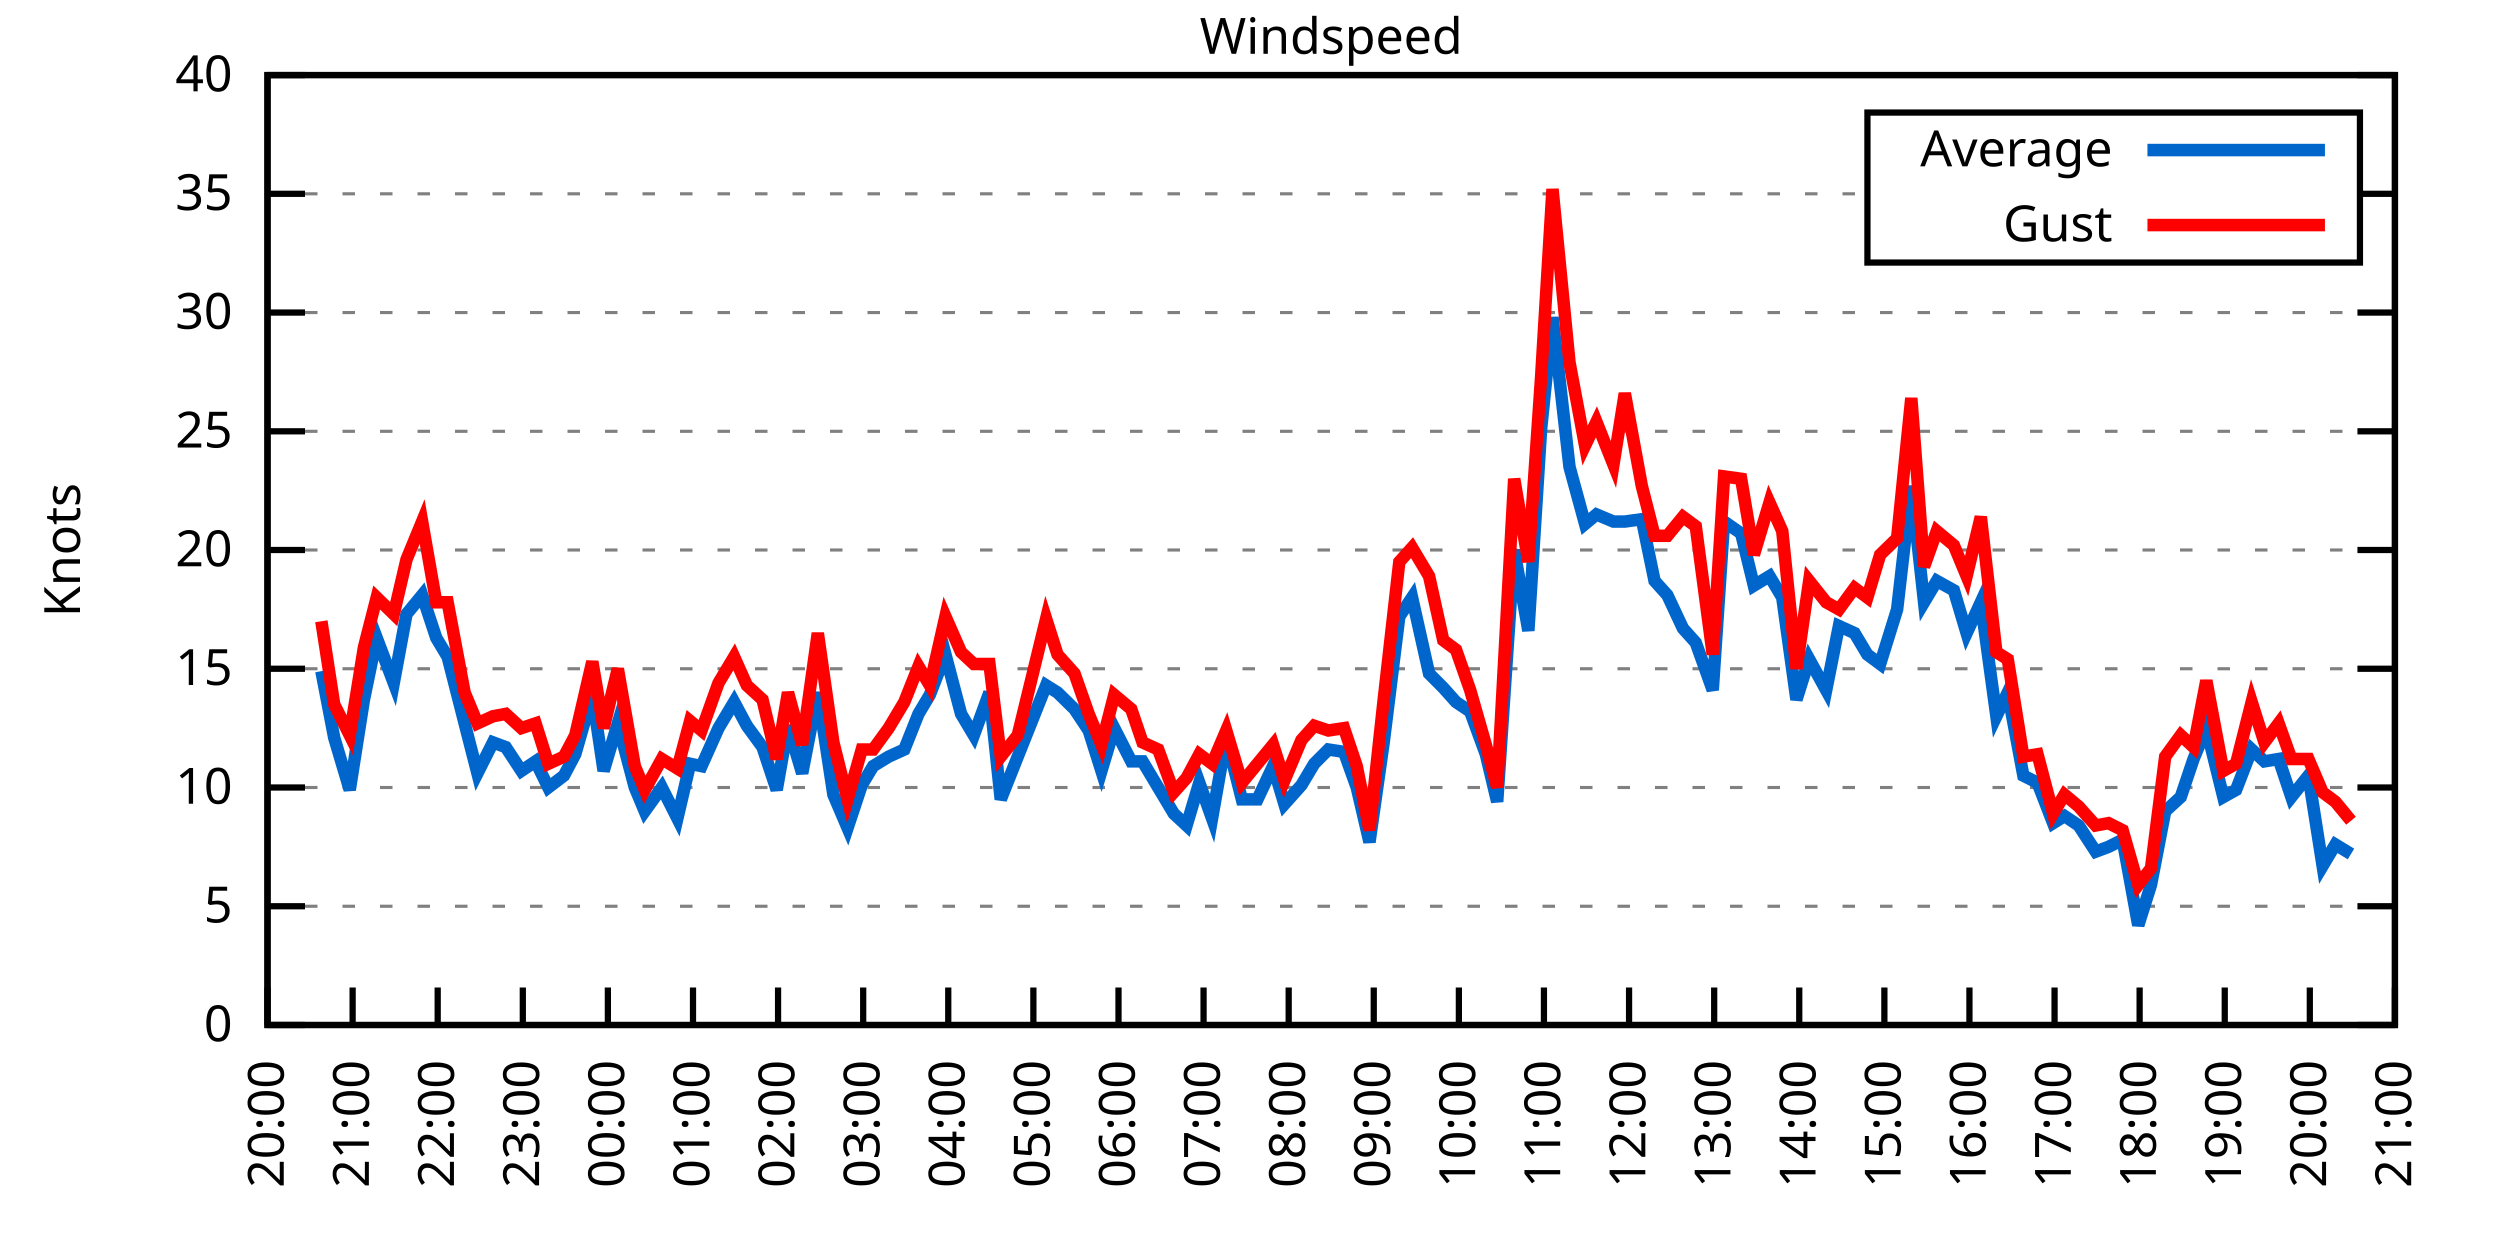
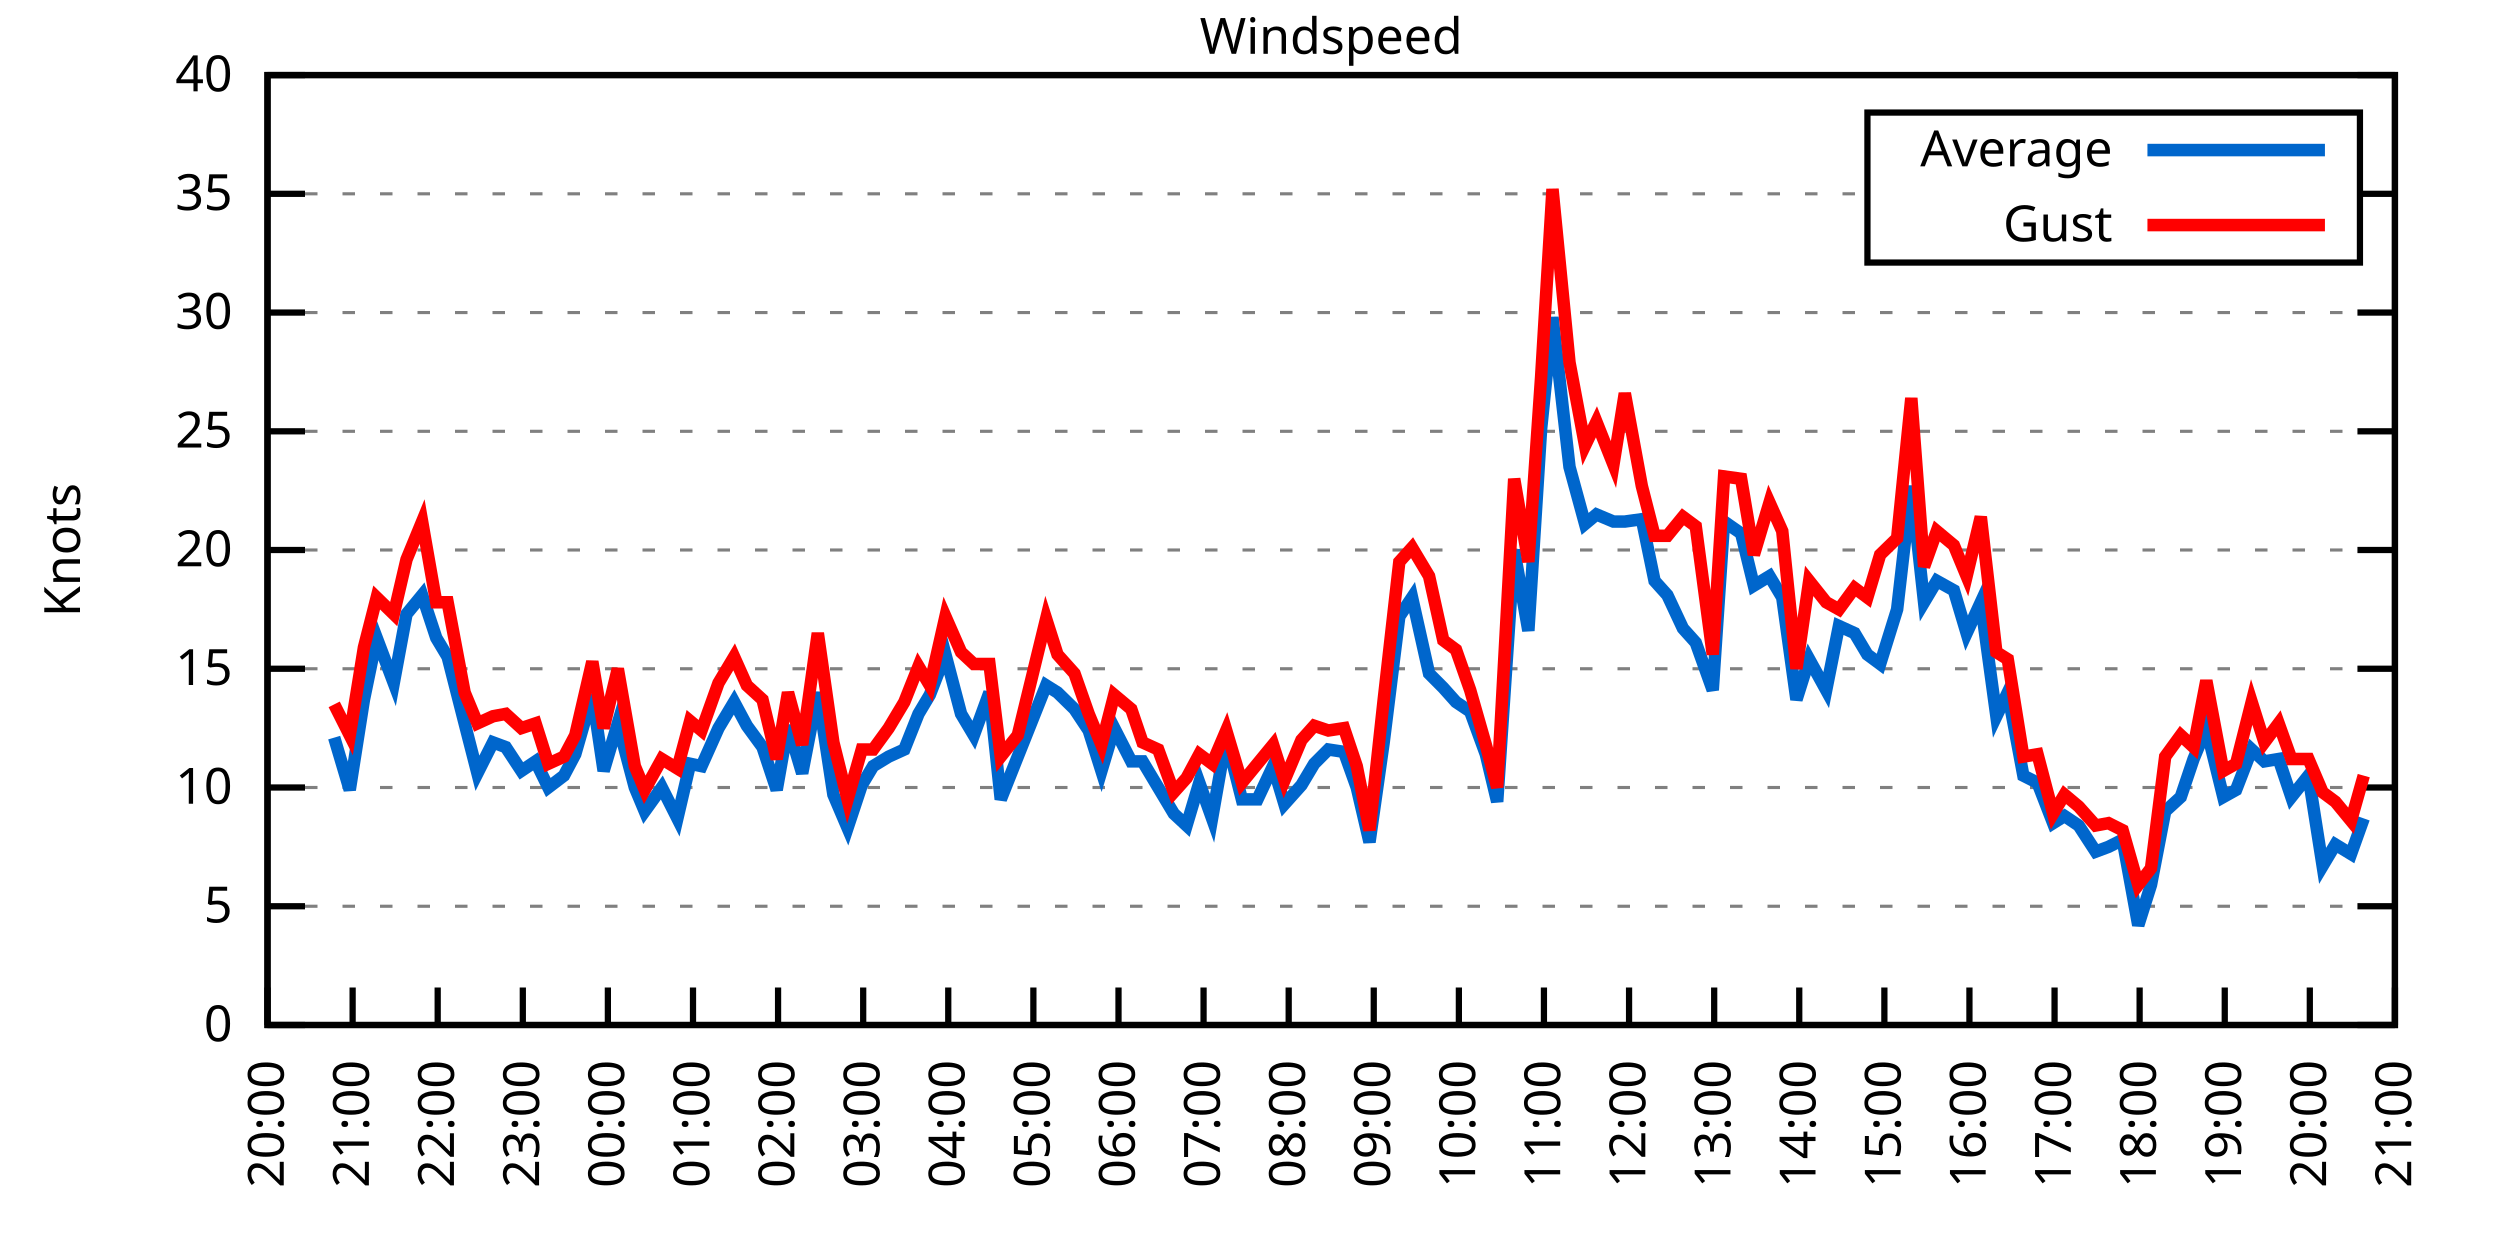
<svg xmlns="http://www.w3.org/2000/svg" xmlns:xlink="http://www.w3.org/1999/xlink" width="400" height="200" viewBox="0 0 400 200">
  <g id="gnuplot_canvas">
    <rect x="0" y="0" width="400" height="200" fill="none" />
    <defs>
      <circle id="gpDot" r="0.5" stroke-width="0.5" stroke="currentColor" />
      <path id="gpPt0" stroke-width="0.333" stroke="currentColor" d="M-1,0 h2 M0,-1 v2" />
      <path id="gpPt1" stroke-width="0.333" stroke="currentColor" d="M-1,-1 L1,1 M1,-1 L-1,1" />
      <path id="gpPt2" stroke-width="0.333" stroke="currentColor" d="M-1,0 L1,0 M0,-1 L0,1 M-1,-1 L1,1 M-1,1 L1,-1" />
      <rect id="gpPt3" stroke-width="0.333" stroke="currentColor" x="-1" y="-1" width="2" height="2" />
      <rect id="gpPt4" stroke-width="0.333" stroke="currentColor" fill="currentColor" x="-1" y="-1" width="2" height="2" />
      <circle id="gpPt5" stroke-width="0.333" stroke="currentColor" cx="0" cy="0" r="1" />
      <use xlink:href="#gpPt5" id="gpPt6" fill="currentColor" stroke="none" />
      <path id="gpPt7" stroke-width="0.333" stroke="currentColor" d="M0,-1.33 L-1.33,0.67 L1.33,0.67 z" />
      <use xlink:href="#gpPt7" id="gpPt8" fill="currentColor" stroke="none" />
      <use xlink:href="#gpPt7" id="gpPt9" stroke="currentColor" transform="rotate(180)" />
      <use xlink:href="#gpPt9" id="gpPt10" fill="currentColor" stroke="none" />
      <use xlink:href="#gpPt3" id="gpPt11" stroke="currentColor" transform="rotate(45)" />
      <use xlink:href="#gpPt11" id="gpPt12" fill="currentColor" stroke="none" />
      <path id="gpPt13" stroke-width="0.333" stroke="currentColor" d="M0,1.330 L1.265,0.411 L0.782,-1.067 L-0.782,-1.076 L-1.265,0.411 z" />
      <use xlink:href="#gpPt13" id="gpPt14" fill="currentColor" stroke="none" />
      <filter id="textbox" filterUnits="objectBoundingBox" x="0" y="0" height="1" width="1">
        <feFlood flood-color="white" flood-opacity="1" result="bgnd" />
        <feComposite in="SourceGraphic" in2="bgnd" operator="atop" />
      </filter>
      <filter id="greybox" filterUnits="objectBoundingBox" x="0" y="0" height="1" width="1">
        <feFlood flood-color="lightgrey" flood-opacity="1" result="grey" />
        <feComposite in="SourceGraphic" in2="grey" operator="atop" />
      </filter>
    </defs>
    <g fill="none" color="white" stroke="currentColor" stroke-width="1.00" stroke-linecap="butt" stroke-linejoin="miter">
</g>
    <g fill="none" color="black" stroke="currentColor" stroke-width="1.00" stroke-linecap="butt" stroke-linejoin="miter">
      <g stroke="none" shape-rendering="crispEdges">
        <polygon fill="rgb(255, 255, 255)" points="42.80,164.00 383.18,164.00 383.18,12.02 42.80,12.02 " />
      </g>
    </g>
    <g fill="none" color="black" stroke="currentColor" stroke-width="1.00" stroke-linecap="butt" stroke-linejoin="miter">
</g>
    <g fill="none" color="black" stroke="black" stroke-width="0.50" stroke-linecap="butt" stroke-linejoin="miter">
</g>
    <g fill="none" color="gray" stroke="currentColor" stroke-width="0.50" stroke-linecap="butt" stroke-linejoin="miter">
      <path stroke="gray" stroke-dasharray="2,4" class="gridline" d="M42.80,164.00 L383.19,164.00  " />
    </g>
    <g fill="none" color="gray" stroke="gray" stroke-width="1.00" stroke-linecap="butt" stroke-linejoin="miter">
</g>
    <g fill="none" color="black" stroke="currentColor" stroke-width="1.00" stroke-linecap="butt" stroke-linejoin="miter">
      <path stroke="black" d="M42.80,164.00 L48.80,164.00 M383.19,164.00 L377.19,164.00  " />
      <g transform="translate(37.20,166.60)" stroke="none" fill="black" font-family="Sans" font-size="8.00" text-anchor="end">
        <text>
          <tspan font-family="Sans"> 0</tspan>
        </text>
      </g>
    </g>
    <g fill="none" color="black" stroke="currentColor" stroke-width="1.00" stroke-linecap="butt" stroke-linejoin="miter">
</g>
    <g fill="none" color="black" stroke="black" stroke-width="0.50" stroke-linecap="butt" stroke-linejoin="miter">
</g>
    <g fill="none" color="gray" stroke="currentColor" stroke-width="0.50" stroke-linecap="butt" stroke-linejoin="miter">
      <path stroke="gray" stroke-dasharray="2,4" class="gridline" d="M42.80,145.00 L383.19,145.00  " />
    </g>
    <g fill="none" color="gray" stroke="gray" stroke-width="1.00" stroke-linecap="butt" stroke-linejoin="miter">
</g>
    <g fill="none" color="black" stroke="currentColor" stroke-width="1.00" stroke-linecap="butt" stroke-linejoin="miter">
      <path stroke="black" d="M42.80,145.00 L48.80,145.00 M383.19,145.00 L377.19,145.00  " />
      <g transform="translate(37.20,147.60)" stroke="none" fill="black" font-family="Sans" font-size="8.00" text-anchor="end">
        <text>
          <tspan font-family="Sans"> 5</tspan>
        </text>
      </g>
    </g>
    <g fill="none" color="black" stroke="currentColor" stroke-width="1.00" stroke-linecap="butt" stroke-linejoin="miter">
</g>
    <g fill="none" color="black" stroke="black" stroke-width="0.50" stroke-linecap="butt" stroke-linejoin="miter">
</g>
    <g fill="none" color="gray" stroke="currentColor" stroke-width="0.50" stroke-linecap="butt" stroke-linejoin="miter">
      <path stroke="gray" stroke-dasharray="2,4" class="gridline" d="M42.80,126.00 L383.19,126.00  " />
    </g>
    <g fill="none" color="gray" stroke="gray" stroke-width="1.00" stroke-linecap="butt" stroke-linejoin="miter">
</g>
    <g fill="none" color="black" stroke="currentColor" stroke-width="1.00" stroke-linecap="butt" stroke-linejoin="miter">
      <path stroke="black" d="M42.80,126.00 L48.80,126.00 M383.19,126.00 L377.19,126.00  " />
      <g transform="translate(37.20,128.60)" stroke="none" fill="black" font-family="Sans" font-size="8.00" text-anchor="end">
        <text>
          <tspan font-family="Sans"> 10</tspan>
        </text>
      </g>
    </g>
    <g fill="none" color="black" stroke="currentColor" stroke-width="1.00" stroke-linecap="butt" stroke-linejoin="miter">
</g>
    <g fill="none" color="black" stroke="black" stroke-width="0.50" stroke-linecap="butt" stroke-linejoin="miter">
</g>
    <g fill="none" color="gray" stroke="currentColor" stroke-width="0.50" stroke-linecap="butt" stroke-linejoin="miter">
      <path stroke="gray" stroke-dasharray="2,4" class="gridline" d="M42.80,107.00 L383.19,107.00  " />
    </g>
    <g fill="none" color="gray" stroke="gray" stroke-width="1.00" stroke-linecap="butt" stroke-linejoin="miter">
</g>
    <g fill="none" color="black" stroke="currentColor" stroke-width="1.00" stroke-linecap="butt" stroke-linejoin="miter">
      <path stroke="black" d="M42.80,107.00 L48.80,107.00 M383.19,107.00 L377.19,107.00  " />
      <g transform="translate(37.20,109.60)" stroke="none" fill="black" font-family="Sans" font-size="8.00" text-anchor="end">
        <text>
          <tspan font-family="Sans"> 15</tspan>
        </text>
      </g>
    </g>
    <g fill="none" color="black" stroke="currentColor" stroke-width="1.00" stroke-linecap="butt" stroke-linejoin="miter">
</g>
    <g fill="none" color="black" stroke="black" stroke-width="0.50" stroke-linecap="butt" stroke-linejoin="miter">
</g>
    <g fill="none" color="gray" stroke="currentColor" stroke-width="0.50" stroke-linecap="butt" stroke-linejoin="miter">
      <path stroke="gray" stroke-dasharray="2,4" class="gridline" d="M42.80,88.00 L383.19,88.00  " />
    </g>
    <g fill="none" color="gray" stroke="gray" stroke-width="1.00" stroke-linecap="butt" stroke-linejoin="miter">
</g>
    <g fill="none" color="black" stroke="currentColor" stroke-width="1.00" stroke-linecap="butt" stroke-linejoin="miter">
      <path stroke="black" d="M42.80,88.00 L48.80,88.00 M383.19,88.00 L377.19,88.00  " />
      <g transform="translate(37.20,90.60)" stroke="none" fill="black" font-family="Sans" font-size="8.00" text-anchor="end">
        <text>
          <tspan font-family="Sans"> 20</tspan>
        </text>
      </g>
    </g>
    <g fill="none" color="black" stroke="currentColor" stroke-width="1.00" stroke-linecap="butt" stroke-linejoin="miter">
</g>
    <g fill="none" color="black" stroke="black" stroke-width="0.50" stroke-linecap="butt" stroke-linejoin="miter">
</g>
    <g fill="none" color="gray" stroke="currentColor" stroke-width="0.50" stroke-linecap="butt" stroke-linejoin="miter">
      <path stroke="gray" stroke-dasharray="2,4" class="gridline" d="M42.80,69.01 L383.19,69.01  " />
    </g>
    <g fill="none" color="gray" stroke="gray" stroke-width="1.00" stroke-linecap="butt" stroke-linejoin="miter">
</g>
    <g fill="none" color="black" stroke="currentColor" stroke-width="1.00" stroke-linecap="butt" stroke-linejoin="miter">
      <path stroke="black" d="M42.80,69.01 L48.80,69.01 M383.19,69.01 L377.19,69.01  " />
      <g transform="translate(37.20,71.61)" stroke="none" fill="black" font-family="Sans" font-size="8.00" text-anchor="end">
        <text>
          <tspan font-family="Sans"> 25</tspan>
        </text>
      </g>
    </g>
    <g fill="none" color="black" stroke="currentColor" stroke-width="1.00" stroke-linecap="butt" stroke-linejoin="miter">
</g>
    <g fill="none" color="black" stroke="black" stroke-width="0.50" stroke-linecap="butt" stroke-linejoin="miter">
</g>
    <g fill="none" color="gray" stroke="currentColor" stroke-width="0.50" stroke-linecap="butt" stroke-linejoin="miter">
      <path stroke="gray" stroke-dasharray="2,4" class="gridline" d="M42.80,50.01 L383.19,50.01  " />
    </g>
    <g fill="none" color="gray" stroke="gray" stroke-width="1.00" stroke-linecap="butt" stroke-linejoin="miter">
</g>
    <g fill="none" color="black" stroke="currentColor" stroke-width="1.00" stroke-linecap="butt" stroke-linejoin="miter">
      <path stroke="black" d="M42.80,50.01 L48.80,50.01 M383.19,50.01 L377.19,50.01  " />
      <g transform="translate(37.20,52.61)" stroke="none" fill="black" font-family="Sans" font-size="8.00" text-anchor="end">
        <text>
          <tspan font-family="Sans"> 30</tspan>
        </text>
      </g>
    </g>
    <g fill="none" color="black" stroke="currentColor" stroke-width="1.00" stroke-linecap="butt" stroke-linejoin="miter">
</g>
    <g fill="none" color="black" stroke="black" stroke-width="0.50" stroke-linecap="butt" stroke-linejoin="miter">
</g>
    <g fill="none" color="gray" stroke="currentColor" stroke-width="0.50" stroke-linecap="butt" stroke-linejoin="miter">
      <path stroke="gray" stroke-dasharray="2,4" class="gridline" d="M42.80,31.01 L298.79,31.01 M377.59,31.01 L383.19,31.01  " />
    </g>
    <g fill="none" color="gray" stroke="gray" stroke-width="1.00" stroke-linecap="butt" stroke-linejoin="miter">
</g>
    <g fill="none" color="black" stroke="currentColor" stroke-width="1.00" stroke-linecap="butt" stroke-linejoin="miter">
      <path stroke="black" d="M42.80,31.01 L48.80,31.01 M383.19,31.01 L377.19,31.01  " />
      <g transform="translate(37.20,33.61)" stroke="none" fill="black" font-family="Sans" font-size="8.00" text-anchor="end">
        <text>
          <tspan font-family="Sans"> 35</tspan>
        </text>
      </g>
    </g>
    <g fill="none" color="black" stroke="currentColor" stroke-width="1.00" stroke-linecap="butt" stroke-linejoin="miter">
</g>
    <g fill="none" color="black" stroke="black" stroke-width="0.50" stroke-linecap="butt" stroke-linejoin="miter">
</g>
    <g fill="none" color="gray" stroke="currentColor" stroke-width="0.50" stroke-linecap="butt" stroke-linejoin="miter">
      <path stroke="gray" stroke-dasharray="2,4" class="gridline" d="M42.80,12.01 L383.19,12.01  " />
    </g>
    <g fill="none" color="gray" stroke="gray" stroke-width="1.00" stroke-linecap="butt" stroke-linejoin="miter">
</g>
    <g fill="none" color="black" stroke="currentColor" stroke-width="1.00" stroke-linecap="butt" stroke-linejoin="miter">
      <path stroke="black" d="M42.80,12.01 L48.80,12.01 M383.19,12.01 L377.19,12.01  " />
      <g transform="translate(37.20,14.61)" stroke="none" fill="black" font-family="Sans" font-size="8.00" text-anchor="end">
        <text>
          <tspan font-family="Sans"> 40</tspan>
        </text>
      </g>
    </g>
    <g fill="none" color="black" stroke="currentColor" stroke-width="1.00" stroke-linecap="butt" stroke-linejoin="miter">
      <path stroke="black" d="M42.80,164.00 L42.80,158.00  " />
      <g transform="translate(45.40,169.60) rotate(270.00)" stroke="none" fill="black" font-family="Sans" font-size="8.00" text-anchor="end">
        <text>
          <tspan font-family="Sans">20:00</tspan>
        </text>
      </g>
    </g>
    <g fill="none" color="black" stroke="currentColor" stroke-width="1.00" stroke-linecap="butt" stroke-linejoin="miter">
      <path stroke="black" d="M56.42,164.00 L56.42,158.00  " />
      <g transform="translate(59.02,169.60) rotate(270.00)" stroke="none" fill="black" font-family="Sans" font-size="8.00" text-anchor="end">
        <text>
          <tspan font-family="Sans">21:00</tspan>
        </text>
      </g>
    </g>
    <g fill="none" color="black" stroke="currentColor" stroke-width="1.00" stroke-linecap="butt" stroke-linejoin="miter">
      <path stroke="black" d="M70.03,164.00 L70.03,158.00  " />
      <g transform="translate(72.63,169.60) rotate(270.00)" stroke="none" fill="black" font-family="Sans" font-size="8.00" text-anchor="end">
        <text>
          <tspan font-family="Sans">22:00</tspan>
        </text>
      </g>
    </g>
    <g fill="none" color="black" stroke="currentColor" stroke-width="1.00" stroke-linecap="butt" stroke-linejoin="miter">
      <path stroke="black" d="M83.65,164.00 L83.65,158.00  " />
      <g transform="translate(86.25,169.60) rotate(270.00)" stroke="none" fill="black" font-family="Sans" font-size="8.00" text-anchor="end">
        <text>
          <tspan font-family="Sans">23:00</tspan>
        </text>
      </g>
    </g>
    <g fill="none" color="black" stroke="currentColor" stroke-width="1.00" stroke-linecap="butt" stroke-linejoin="miter">
      <path stroke="black" d="M97.26,164.00 L97.26,158.00  " />
      <g transform="translate(99.86,169.60) rotate(270.00)" stroke="none" fill="black" font-family="Sans" font-size="8.00" text-anchor="end">
        <text>
          <tspan font-family="Sans">00:00</tspan>
        </text>
      </g>
    </g>
    <g fill="none" color="black" stroke="currentColor" stroke-width="1.00" stroke-linecap="butt" stroke-linejoin="miter">
      <path stroke="black" d="M110.88,164.00 L110.88,158.00  " />
      <g transform="translate(113.48,169.60) rotate(270.00)" stroke="none" fill="black" font-family="Sans" font-size="8.00" text-anchor="end">
        <text>
          <tspan font-family="Sans">01:00</tspan>
        </text>
      </g>
    </g>
    <g fill="none" color="black" stroke="currentColor" stroke-width="1.00" stroke-linecap="butt" stroke-linejoin="miter">
      <path stroke="black" d="M124.49,164.00 L124.49,158.00  " />
      <g transform="translate(127.09,169.60) rotate(270.00)" stroke="none" fill="black" font-family="Sans" font-size="8.00" text-anchor="end">
        <text>
          <tspan font-family="Sans">02:00</tspan>
        </text>
      </g>
    </g>
    <g fill="none" color="black" stroke="currentColor" stroke-width="1.00" stroke-linecap="butt" stroke-linejoin="miter">
      <path stroke="black" d="M138.11,164.00 L138.11,158.00  " />
      <g transform="translate(140.71,169.60) rotate(270.00)" stroke="none" fill="black" font-family="Sans" font-size="8.00" text-anchor="end">
        <text>
          <tspan font-family="Sans">03:00</tspan>
        </text>
      </g>
    </g>
    <g fill="none" color="black" stroke="currentColor" stroke-width="1.00" stroke-linecap="butt" stroke-linejoin="miter">
      <path stroke="black" d="M151.72,164.00 L151.72,158.00  " />
      <g transform="translate(154.32,169.60) rotate(270.00)" stroke="none" fill="black" font-family="Sans" font-size="8.00" text-anchor="end">
        <text>
          <tspan font-family="Sans">04:00</tspan>
        </text>
      </g>
    </g>
    <g fill="none" color="black" stroke="currentColor" stroke-width="1.00" stroke-linecap="butt" stroke-linejoin="miter">
      <path stroke="black" d="M165.34,164.00 L165.34,158.00  " />
      <g transform="translate(167.94,169.60) rotate(270.00)" stroke="none" fill="black" font-family="Sans" font-size="8.00" text-anchor="end">
        <text>
          <tspan font-family="Sans">05:00</tspan>
        </text>
      </g>
    </g>
    <g fill="none" color="black" stroke="currentColor" stroke-width="1.00" stroke-linecap="butt" stroke-linejoin="miter">
      <path stroke="black" d="M178.96,164.00 L178.96,158.00  " />
      <g transform="translate(181.56,169.60) rotate(270.00)" stroke="none" fill="black" font-family="Sans" font-size="8.00" text-anchor="end">
        <text>
          <tspan font-family="Sans">06:00</tspan>
        </text>
      </g>
    </g>
    <g fill="none" color="black" stroke="currentColor" stroke-width="1.00" stroke-linecap="butt" stroke-linejoin="miter">
      <path stroke="black" d="M192.57,164.00 L192.57,158.00  " />
      <g transform="translate(195.17,169.60) rotate(270.00)" stroke="none" fill="black" font-family="Sans" font-size="8.00" text-anchor="end">
        <text>
          <tspan font-family="Sans">07:00</tspan>
        </text>
      </g>
    </g>
    <g fill="none" color="black" stroke="currentColor" stroke-width="1.00" stroke-linecap="butt" stroke-linejoin="miter">
      <path stroke="black" d="M206.19,164.00 L206.19,158.00  " />
      <g transform="translate(208.79,169.60) rotate(270.00)" stroke="none" fill="black" font-family="Sans" font-size="8.00" text-anchor="end">
        <text>
          <tspan font-family="Sans">08:00</tspan>
        </text>
      </g>
    </g>
    <g fill="none" color="black" stroke="currentColor" stroke-width="1.00" stroke-linecap="butt" stroke-linejoin="miter">
      <path stroke="black" d="M219.80,164.00 L219.80,158.00  " />
      <g transform="translate(222.40,169.60) rotate(270.00)" stroke="none" fill="black" font-family="Sans" font-size="8.00" text-anchor="end">
        <text>
          <tspan font-family="Sans">09:00</tspan>
        </text>
      </g>
    </g>
    <g fill="none" color="black" stroke="currentColor" stroke-width="1.00" stroke-linecap="butt" stroke-linejoin="miter">
      <path stroke="black" d="M233.42,164.00 L233.42,158.00  " />
      <g transform="translate(236.02,169.60) rotate(270.00)" stroke="none" fill="black" font-family="Sans" font-size="8.00" text-anchor="end">
        <text>
          <tspan font-family="Sans">10:00</tspan>
        </text>
      </g>
    </g>
    <g fill="none" color="black" stroke="currentColor" stroke-width="1.00" stroke-linecap="butt" stroke-linejoin="miter">
      <path stroke="black" d="M247.03,164.00 L247.03,158.00  " />
      <g transform="translate(249.63,169.60) rotate(270.00)" stroke="none" fill="black" font-family="Sans" font-size="8.00" text-anchor="end">
        <text>
          <tspan font-family="Sans">11:00</tspan>
        </text>
      </g>
    </g>
    <g fill="none" color="black" stroke="currentColor" stroke-width="1.00" stroke-linecap="butt" stroke-linejoin="miter">
      <path stroke="black" d="M260.65,164.00 L260.65,158.00  " />
      <g transform="translate(263.25,169.60) rotate(270.00)" stroke="none" fill="black" font-family="Sans" font-size="8.00" text-anchor="end">
        <text>
          <tspan font-family="Sans">12:00</tspan>
        </text>
      </g>
    </g>
    <g fill="none" color="black" stroke="currentColor" stroke-width="1.00" stroke-linecap="butt" stroke-linejoin="miter">
      <path stroke="black" d="M274.27,164.00 L274.27,158.00  " />
      <g transform="translate(276.87,169.60) rotate(270.00)" stroke="none" fill="black" font-family="Sans" font-size="8.00" text-anchor="end">
        <text>
          <tspan font-family="Sans">13:00</tspan>
        </text>
      </g>
    </g>
    <g fill="none" color="black" stroke="currentColor" stroke-width="1.00" stroke-linecap="butt" stroke-linejoin="miter">
      <path stroke="black" d="M287.88,164.00 L287.88,158.00  " />
      <g transform="translate(290.48,169.60) rotate(270.00)" stroke="none" fill="black" font-family="Sans" font-size="8.00" text-anchor="end">
        <text>
          <tspan font-family="Sans">14:00</tspan>
        </text>
      </g>
    </g>
    <g fill="none" color="black" stroke="currentColor" stroke-width="1.00" stroke-linecap="butt" stroke-linejoin="miter">
      <path stroke="black" d="M301.50,164.00 L301.50,158.00  " />
      <g transform="translate(304.10,169.60) rotate(270.00)" stroke="none" fill="black" font-family="Sans" font-size="8.00" text-anchor="end">
        <text>
          <tspan font-family="Sans">15:00</tspan>
        </text>
      </g>
    </g>
    <g fill="none" color="black" stroke="currentColor" stroke-width="1.00" stroke-linecap="butt" stroke-linejoin="miter">
      <path stroke="black" d="M315.11,164.00 L315.11,158.00  " />
      <g transform="translate(317.71,169.60) rotate(270.00)" stroke="none" fill="black" font-family="Sans" font-size="8.00" text-anchor="end">
        <text>
          <tspan font-family="Sans">16:00</tspan>
        </text>
      </g>
    </g>
    <g fill="none" color="black" stroke="currentColor" stroke-width="1.00" stroke-linecap="butt" stroke-linejoin="miter">
      <path stroke="black" d="M328.73,164.00 L328.73,158.00  " />
      <g transform="translate(331.33,169.60) rotate(270.00)" stroke="none" fill="black" font-family="Sans" font-size="8.00" text-anchor="end">
        <text>
          <tspan font-family="Sans">17:00</tspan>
        </text>
      </g>
    </g>
    <g fill="none" color="black" stroke="currentColor" stroke-width="1.00" stroke-linecap="butt" stroke-linejoin="miter">
      <path stroke="black" d="M342.34,164.00 L342.34,158.00  " />
      <g transform="translate(344.94,169.60) rotate(270.00)" stroke="none" fill="black" font-family="Sans" font-size="8.00" text-anchor="end">
        <text>
          <tspan font-family="Sans">18:00</tspan>
        </text>
      </g>
    </g>
    <g fill="none" color="black" stroke="currentColor" stroke-width="1.00" stroke-linecap="butt" stroke-linejoin="miter">
      <path stroke="black" d="M355.96,164.00 L355.96,158.00  " />
      <g transform="translate(358.56,169.60) rotate(270.00)" stroke="none" fill="black" font-family="Sans" font-size="8.00" text-anchor="end">
        <text>
          <tspan font-family="Sans">19:00</tspan>
        </text>
      </g>
    </g>
    <g fill="none" color="black" stroke="currentColor" stroke-width="1.00" stroke-linecap="butt" stroke-linejoin="miter">
      <path stroke="black" d="M369.57,164.00 L369.57,158.00  " />
      <g transform="translate(372.17,169.60) rotate(270.00)" stroke="none" fill="black" font-family="Sans" font-size="8.00" text-anchor="end">
        <text>
          <tspan font-family="Sans">20:00</tspan>
        </text>
      </g>
    </g>
    <g fill="none" color="black" stroke="currentColor" stroke-width="1.00" stroke-linecap="butt" stroke-linejoin="miter">
      <path stroke="black" d="M383.19,164.00 L383.19,158.00  " />
      <g transform="translate(385.79,169.60) rotate(270.00)" stroke="none" fill="black" font-family="Sans" font-size="8.00" text-anchor="end">
        <text>
          <tspan font-family="Sans">21:00</tspan>
        </text>
      </g>
    </g>
    <g fill="none" color="black" stroke="currentColor" stroke-width="1.00" stroke-linecap="butt" stroke-linejoin="miter">
</g>
    <g fill="none" color="black" stroke="currentColor" stroke-width="1.00" stroke-linecap="butt" stroke-linejoin="miter">
      <path stroke="black" d="M42.80,12.01 L42.80,164.00 L383.19,164.00 L383.19,12.01 L42.80,12.01 Z  " />
    </g>
    <g fill="none" color="black" stroke="currentColor" stroke-width="1.00" stroke-linecap="butt" stroke-linejoin="miter">
</g>
    <g fill="none" color="black" stroke="currentColor" stroke-width="1.00" stroke-linecap="butt" stroke-linejoin="miter">
      <path stroke="black" d="M298.79,42.01 L298.79,18.01 L377.59,18.01 L377.59,42.01 L298.79,42.01 Z  " />
    </g>
    <g id="Windspeed_plot_1">
      <g fill="none" color="white" stroke="black" stroke-width="2.00" stroke-linecap="butt" stroke-linejoin="miter">
</g>
      <g fill="none" color="black" stroke="currentColor" stroke-width="2.00" stroke-linecap="butt" stroke-linejoin="miter">
        <g transform="translate(337.99,26.61)" stroke="none" fill="black" font-family="Sans" font-size="8.00" text-anchor="end">
          <text>
            <tspan font-family="Sans">Average</tspan>
          </text>
        </g>
      </g>
      <g fill="none" color="black" stroke="currentColor" stroke-width="2.00" stroke-linecap="butt" stroke-linejoin="miter">
-         <path stroke="rgb(  0, 102, 204)" d="M343.59,24.01 L371.99,24.01 M51.42,107.38 L53.47,118.02 L55.96,126.38 L58.23,111.94 L60.27,102.06 L63.00,109.28   L65.04,98.26 L67.54,95.22 L69.80,102.06 L71.62,105.10 L74.34,115.74 L76.39,123.72 L78.88,118.78 L80.92,119.54   L83.42,123.34 L85.69,121.82 L87.73,126.00 L90.23,124.10 L92.04,120.68 L94.77,111.18 L96.58,123.34 L98.85,115.74   L101.57,126.00 L103.16,129.80 L105.89,126.00 L108.38,130.94 L110.42,122.20 L112.24,122.58 L114.96,116.50 L117.46,112.32   L119.50,116.12 L122.00,119.54 L124.27,126.38 L126.08,116.12 L128.35,123.72 L130.85,110.80 L133.34,127.14 L135.61,132.46   L137.88,125.62 L139.70,122.58 L142.19,121.06 L144.69,119.92 L146.96,114.22 L148.77,111.18 L151.27,104.72 L153.77,114.22   L155.81,117.64 L158.31,110.80 L160.12,127.90 L162.84,121.06 L167.38,109.66 L169.20,110.80 L171.92,113.46 L174.19,116.88   L176.23,123.34 L178.28,116.50 L181.00,121.82 L182.81,121.82 L185.31,126.00 L187.81,130.18 L189.85,132.08 L191.89,125.24   L193.93,130.94 L196.20,118.02 L198.70,127.90 L201.19,127.90 L203.69,122.58 L205.51,128.66 L208.23,125.62 L210.27,122.20   L212.54,119.92 L215.04,120.30 L217.08,126.00 L219.12,134.74 L221.39,118.78 L223.89,98.64 L225.93,95.60 L228.65,107.76   L230.92,110.04 L232.96,112.32 L235.23,113.84 L237.73,120.68 L239.55,128.28 L242.27,88.00 L244.54,100.92 L246.58,68.63   L248.40,50.77 L251.12,74.71 L253.61,83.83 L255.43,82.31 L258.15,83.45 L259.97,83.45 L262.69,83.07 L264.73,92.94   L266.78,95.22 L269.27,100.54 L271.32,102.82 L274.04,110.42 L275.85,83.45 L278.58,85.35 L280.62,93.70 L283.12,92.18   L285.16,95.60 L287.43,111.94 L289.47,105.48 L292.19,110.42 L294.23,100.16 L296.73,101.30 L298.77,104.72 L300.82,106.24   L303.54,97.50 L305.81,77.75 L307.85,96.36 L309.89,92.94 L312.62,94.46 L314.66,101.30 L316.93,96.36 L319.42,114.60   L321.24,110.80 L323.74,124.10 L326.00,125.24 L328.50,131.70 L330.32,130.56 L332.59,132.08 L335.31,136.26 L337.35,135.50   L339.62,134.36 L342.12,148.04 L344.16,141.58 L346.43,129.80 L348.92,127.52 L350.97,121.44 L353.01,116.50 L355.73,127.52   L357.77,126.38 L360.27,119.92 L362.31,121.82 L364.58,121.44 L366.62,127.52 L369.35,124.10 L371.62,138.54 L373.66,135.12   L376.16,136.64  " />
+         <path stroke="rgb(  0, 102, 204)" d="M343.59,24.01 L371.99,24.01 M53.47,118.02 L55.96,126.38 L58.23,111.94 L60.27,102.06 L63.00,109.28 L65.04,98.26   L67.54,95.22 L69.80,102.06 L71.62,105.10 L74.34,115.74 L76.39,123.72 L78.88,118.78 L80.92,119.54 L83.42,123.34   L85.69,121.82 L87.73,126.00 L90.23,124.10 L92.04,120.68 L94.77,111.18 L96.58,123.34 L98.85,115.74 L101.57,126.00   L103.16,129.80 L105.89,126.00 L108.38,130.94 L110.42,122.20 L112.24,122.58 L114.96,116.50 L117.46,112.32 L119.50,116.12   L122.00,119.54 L124.27,126.38 L126.08,116.12 L128.35,123.72 L130.85,110.80 L133.34,127.14 L135.61,132.46 L137.88,125.62   L139.70,122.58 L142.19,121.06 L144.69,119.92 L146.96,114.22 L148.77,111.18 L151.27,104.72 L153.77,114.22 L155.81,117.64   L158.31,110.80 L160.12,127.90 L162.84,121.06 L167.38,109.66 L169.20,110.80 L171.92,113.46 L174.19,116.88 L176.23,123.34   L178.28,116.50 L181.00,121.82 L182.81,121.82 L185.31,126.00 L187.81,130.18 L189.85,132.08 L191.89,125.24 L193.93,130.94   L196.20,118.02 L198.70,127.90 L201.19,127.90 L203.69,122.58 L205.51,128.66 L208.23,125.62 L210.27,122.20 L212.54,119.92   L215.04,120.30 L217.08,126.00 L219.12,134.74 L221.39,118.78 L223.89,98.64 L225.93,95.60 L228.65,107.76 L230.92,110.04   L232.96,112.32 L235.23,113.84 L237.73,120.68 L239.55,128.28 L242.27,88.00 L244.54,100.92 L246.58,68.63 L248.40,50.77   L251.12,74.71 L253.61,83.83 L255.43,82.31 L258.15,83.45 L259.97,83.45 L262.69,83.07 L264.73,92.94 L266.78,95.22   L269.27,100.54 L271.32,102.82 L274.04,110.42 L275.85,83.45 L278.58,85.35 L280.62,93.70 L283.12,92.18 L285.16,95.60   L287.43,111.94 L289.47,105.48 L292.19,110.42 L294.23,100.16 L296.73,101.30 L298.77,104.72 L300.82,106.24 L303.54,97.50   L305.81,77.75 L307.85,96.36 L309.89,92.94 L312.62,94.46 L314.66,101.30 L316.93,96.36 L319.42,114.60 L321.24,110.80   L323.74,124.10 L326.00,125.24 L328.50,131.70 L330.32,130.56 L332.59,132.08 L335.31,136.26 L337.35,135.50 L339.62,134.36   L342.12,148.04 L344.16,141.58 L346.43,129.80 L348.92,127.52 L350.97,121.44 L353.01,116.50 L355.73,127.52 L357.77,126.38   L360.27,119.92 L362.31,121.82 L364.58,121.44 L366.62,127.52 L369.35,124.10 L371.62,138.54 L373.66,135.12 L376.16,136.64   L378.20,130.94  " />
      </g>
    </g>
    <g id="Windspeed_plot_2">
      <g fill="none" color="black" stroke="currentColor" stroke-width="2.00" stroke-linecap="butt" stroke-linejoin="miter">
        <g transform="translate(337.99,38.61)" stroke="none" fill="black" font-family="Sans" font-size="8.00" text-anchor="end">
          <text>
            <tspan font-family="Sans">Gust</tspan>
          </text>
        </g>
      </g>
      <g fill="none" color="black" stroke="currentColor" stroke-width="2.00" stroke-linecap="butt" stroke-linejoin="miter">
-         <path stroke="rgb(255,   0,   0)" d="M343.59,36.01 L371.99,36.01 M51.42,99.40 L53.47,112.70 L55.96,117.64 L58.23,103.58 L60.27,95.60 L63.00,98.26   L65.04,89.52 L67.54,83.45 L69.80,96.36 L71.62,96.36 L74.34,110.80 L76.39,115.74 L78.88,114.60 L80.92,114.22   L83.42,116.50 L85.69,115.74 L87.73,122.20 L90.23,121.06 L92.04,117.64 L94.77,105.86 L96.58,116.50 L98.85,107.00   L101.57,122.58 L103.16,126.38 L105.89,121.44 L108.38,122.96 L110.42,115.36 L112.24,116.88 L114.96,109.28 L117.46,105.10   L119.50,109.66 L122.00,111.94 L124.27,121.44 L126.08,110.80 L128.35,119.16 L130.85,101.30 L133.34,118.78 L135.61,127.90   L137.88,119.92 L139.70,119.92 L142.19,116.50 L144.69,112.32 L146.96,106.62 L148.77,109.66 L151.27,98.64 L153.77,104.34   L155.81,106.24 L158.31,106.24 L160.12,121.06 L162.84,117.64 L167.38,99.02 L169.20,104.72 L171.92,107.76 L174.19,114.22   L176.23,119.16 L178.28,111.18 L181.00,113.46 L182.81,118.78 L185.31,119.92 L187.81,126.76 L189.85,124.48 L191.89,120.68   L193.93,122.20 L196.20,116.88 L198.70,125.24 L201.19,122.20 L203.69,119.16 L205.51,124.86 L208.23,118.40 L210.27,116.12   L212.54,116.88 L215.04,116.50 L217.08,122.58 L219.12,132.84 L221.39,111.94 L223.89,89.90 L225.93,87.63 L228.65,92.18   L230.92,102.44 L232.96,103.96 L235.23,110.42 L237.73,119.16 L239.55,126.00 L242.27,76.61 L244.54,89.90 L246.58,60.27   L248.40,30.25 L251.12,57.99 L253.61,71.29 L255.43,67.49 L258.15,74.33 L259.97,62.93 L262.69,77.75 L264.73,85.73   L266.78,85.73 L269.27,82.69 L271.32,84.21 L274.04,104.72 L275.85,76.23 L278.58,76.61 L280.62,88.76 L283.12,80.41   L285.16,84.97 L287.43,107.00 L289.47,92.94 L292.19,96.36 L294.23,97.50 L296.73,94.08 L298.77,95.60 L300.82,88.76   L303.54,86.11 L305.81,63.69 L307.85,90.66 L309.89,84.97 L312.62,87.25 L314.66,92.18 L316.93,82.69 L319.42,104.34   L321.24,105.48 L323.74,121.06 L326.00,120.68 L328.50,130.18 L330.32,127.14 L332.59,129.04 L335.31,132.08 L337.35,131.70   L339.62,132.84 L342.12,141.58 L344.16,138.92 L346.43,121.06 L348.92,117.64 L350.97,119.54 L353.01,108.90 L355.73,123.34   L357.77,122.20 L360.27,112.32 L362.31,118.78 L364.58,115.74 L366.62,121.44 L369.35,121.44 L371.62,126.76 L373.66,128.28   L376.16,131.32  " />
+         <path stroke="rgb(255,   0,   0)" d="M343.59,36.01 L371.99,36.01 M53.47,112.70 L55.96,117.64 L58.23,103.58 L60.27,95.60 L63.00,98.26 L65.04,89.52   L67.54,83.45 L69.80,96.36 L71.62,96.36 L74.34,110.80 L76.39,115.74 L78.88,114.60 L80.92,114.22 L83.42,116.50   L85.69,115.74 L87.73,122.20 L90.23,121.06 L92.04,117.64 L94.77,105.86 L96.58,116.50 L98.85,107.00 L101.57,122.58   L103.16,126.38 L105.89,121.44 L108.38,122.96 L110.42,115.36 L112.24,116.88 L114.96,109.28 L117.46,105.10 L119.50,109.66   L122.00,111.94 L124.27,121.44 L126.08,110.80 L128.35,119.16 L130.85,101.30 L133.34,118.78 L135.61,127.90 L137.88,119.92   L139.70,119.92 L142.19,116.50 L144.69,112.32 L146.96,106.62 L148.77,109.66 L151.27,98.64 L153.77,104.34 L155.81,106.24   L158.31,106.24 L160.12,121.06 L162.84,117.64 L167.38,99.02 L169.20,104.72 L171.92,107.76 L174.19,114.22 L176.23,119.16   L178.28,111.18 L181.00,113.46 L182.81,118.78 L185.31,119.92 L187.81,126.76 L189.85,124.48 L191.89,120.68 L193.93,122.20   L196.20,116.88 L198.70,125.24 L201.19,122.20 L203.69,119.16 L205.51,124.86 L208.23,118.40 L210.27,116.12 L212.54,116.88   L215.04,116.50 L217.08,122.58 L219.12,132.84 L221.39,111.94 L223.89,89.90 L225.93,87.63 L228.65,92.18 L230.92,102.44   L232.96,103.96 L235.23,110.42 L237.73,119.16 L239.55,126.00 L242.27,76.61 L244.54,89.90 L246.58,60.27 L248.40,30.25   L251.12,57.99 L253.61,71.29 L255.43,67.49 L258.15,74.33 L259.97,62.93 L262.69,77.75 L264.73,85.73 L266.78,85.73   L269.27,82.69 L271.32,84.21 L274.04,104.72 L275.85,76.23 L278.58,76.61 L280.62,88.76 L283.12,80.41 L285.16,84.97   L287.43,107.00 L289.47,92.94 L292.19,96.36 L294.23,97.50 L296.73,94.08 L298.77,95.60 L300.82,88.76 L303.54,86.11   L305.81,63.69 L307.85,90.66 L309.89,84.97 L312.62,87.25 L314.66,92.18 L316.93,82.69 L319.42,104.34 L321.24,105.48   L323.74,121.06 L326.00,120.68 L328.50,130.18 L330.32,127.14 L332.59,129.04 L335.31,132.08 L337.35,131.70 L339.62,132.84   L342.12,141.58 L344.16,138.92 L346.43,121.06 L348.92,117.64 L350.97,119.54 L353.01,108.90 L355.73,123.34 L357.77,122.20   L360.27,112.32 L362.31,118.78 L364.58,115.74 L366.62,121.44 L369.35,121.44 L371.62,126.76 L373.66,128.28 L376.16,131.32   L378.20,124.10  " />
      </g>
    </g>
    <g fill="none" color="black" stroke="currentColor" stroke-width="2.00" stroke-linecap="butt" stroke-linejoin="miter">
</g>
    <g fill="none" color="black" stroke="black" stroke-width="1.00" stroke-linecap="butt" stroke-linejoin="miter">
</g>
    <g fill="none" color="black" stroke="currentColor" stroke-width="1.00" stroke-linecap="butt" stroke-linejoin="miter">
      <path stroke="black" d="M42.80,12.01 L42.80,164.00 L383.19,164.00 L383.19,12.01 L42.80,12.01 Z  " />
      <g transform="translate(12.80,88.01) rotate(270.00)" stroke="none" fill="black" font-family="Sans" font-size="8.00" text-anchor="middle">
        <text>
          <tspan font-family="Sans">Knots</tspan>
        </text>
      </g>
    </g>
    <g fill="none" color="black" stroke="currentColor" stroke-width="1.00" stroke-linecap="butt" stroke-linejoin="miter">
</g>
    <g fill="none" color="black" stroke="currentColor" stroke-width="1.00" stroke-linecap="butt" stroke-linejoin="miter">
      <g transform="translate(212.99,8.61)" stroke="none" fill="black" font-family="Sans" font-size="8.00" text-anchor="middle">
        <text>
          <tspan font-family="Sans">Windspeed</tspan>
        </text>
      </g>
    </g>
    <g fill="none" color="black" stroke="currentColor" stroke-width="1.00" stroke-linecap="butt" stroke-linejoin="miter">
</g>
  </g>
</svg>
